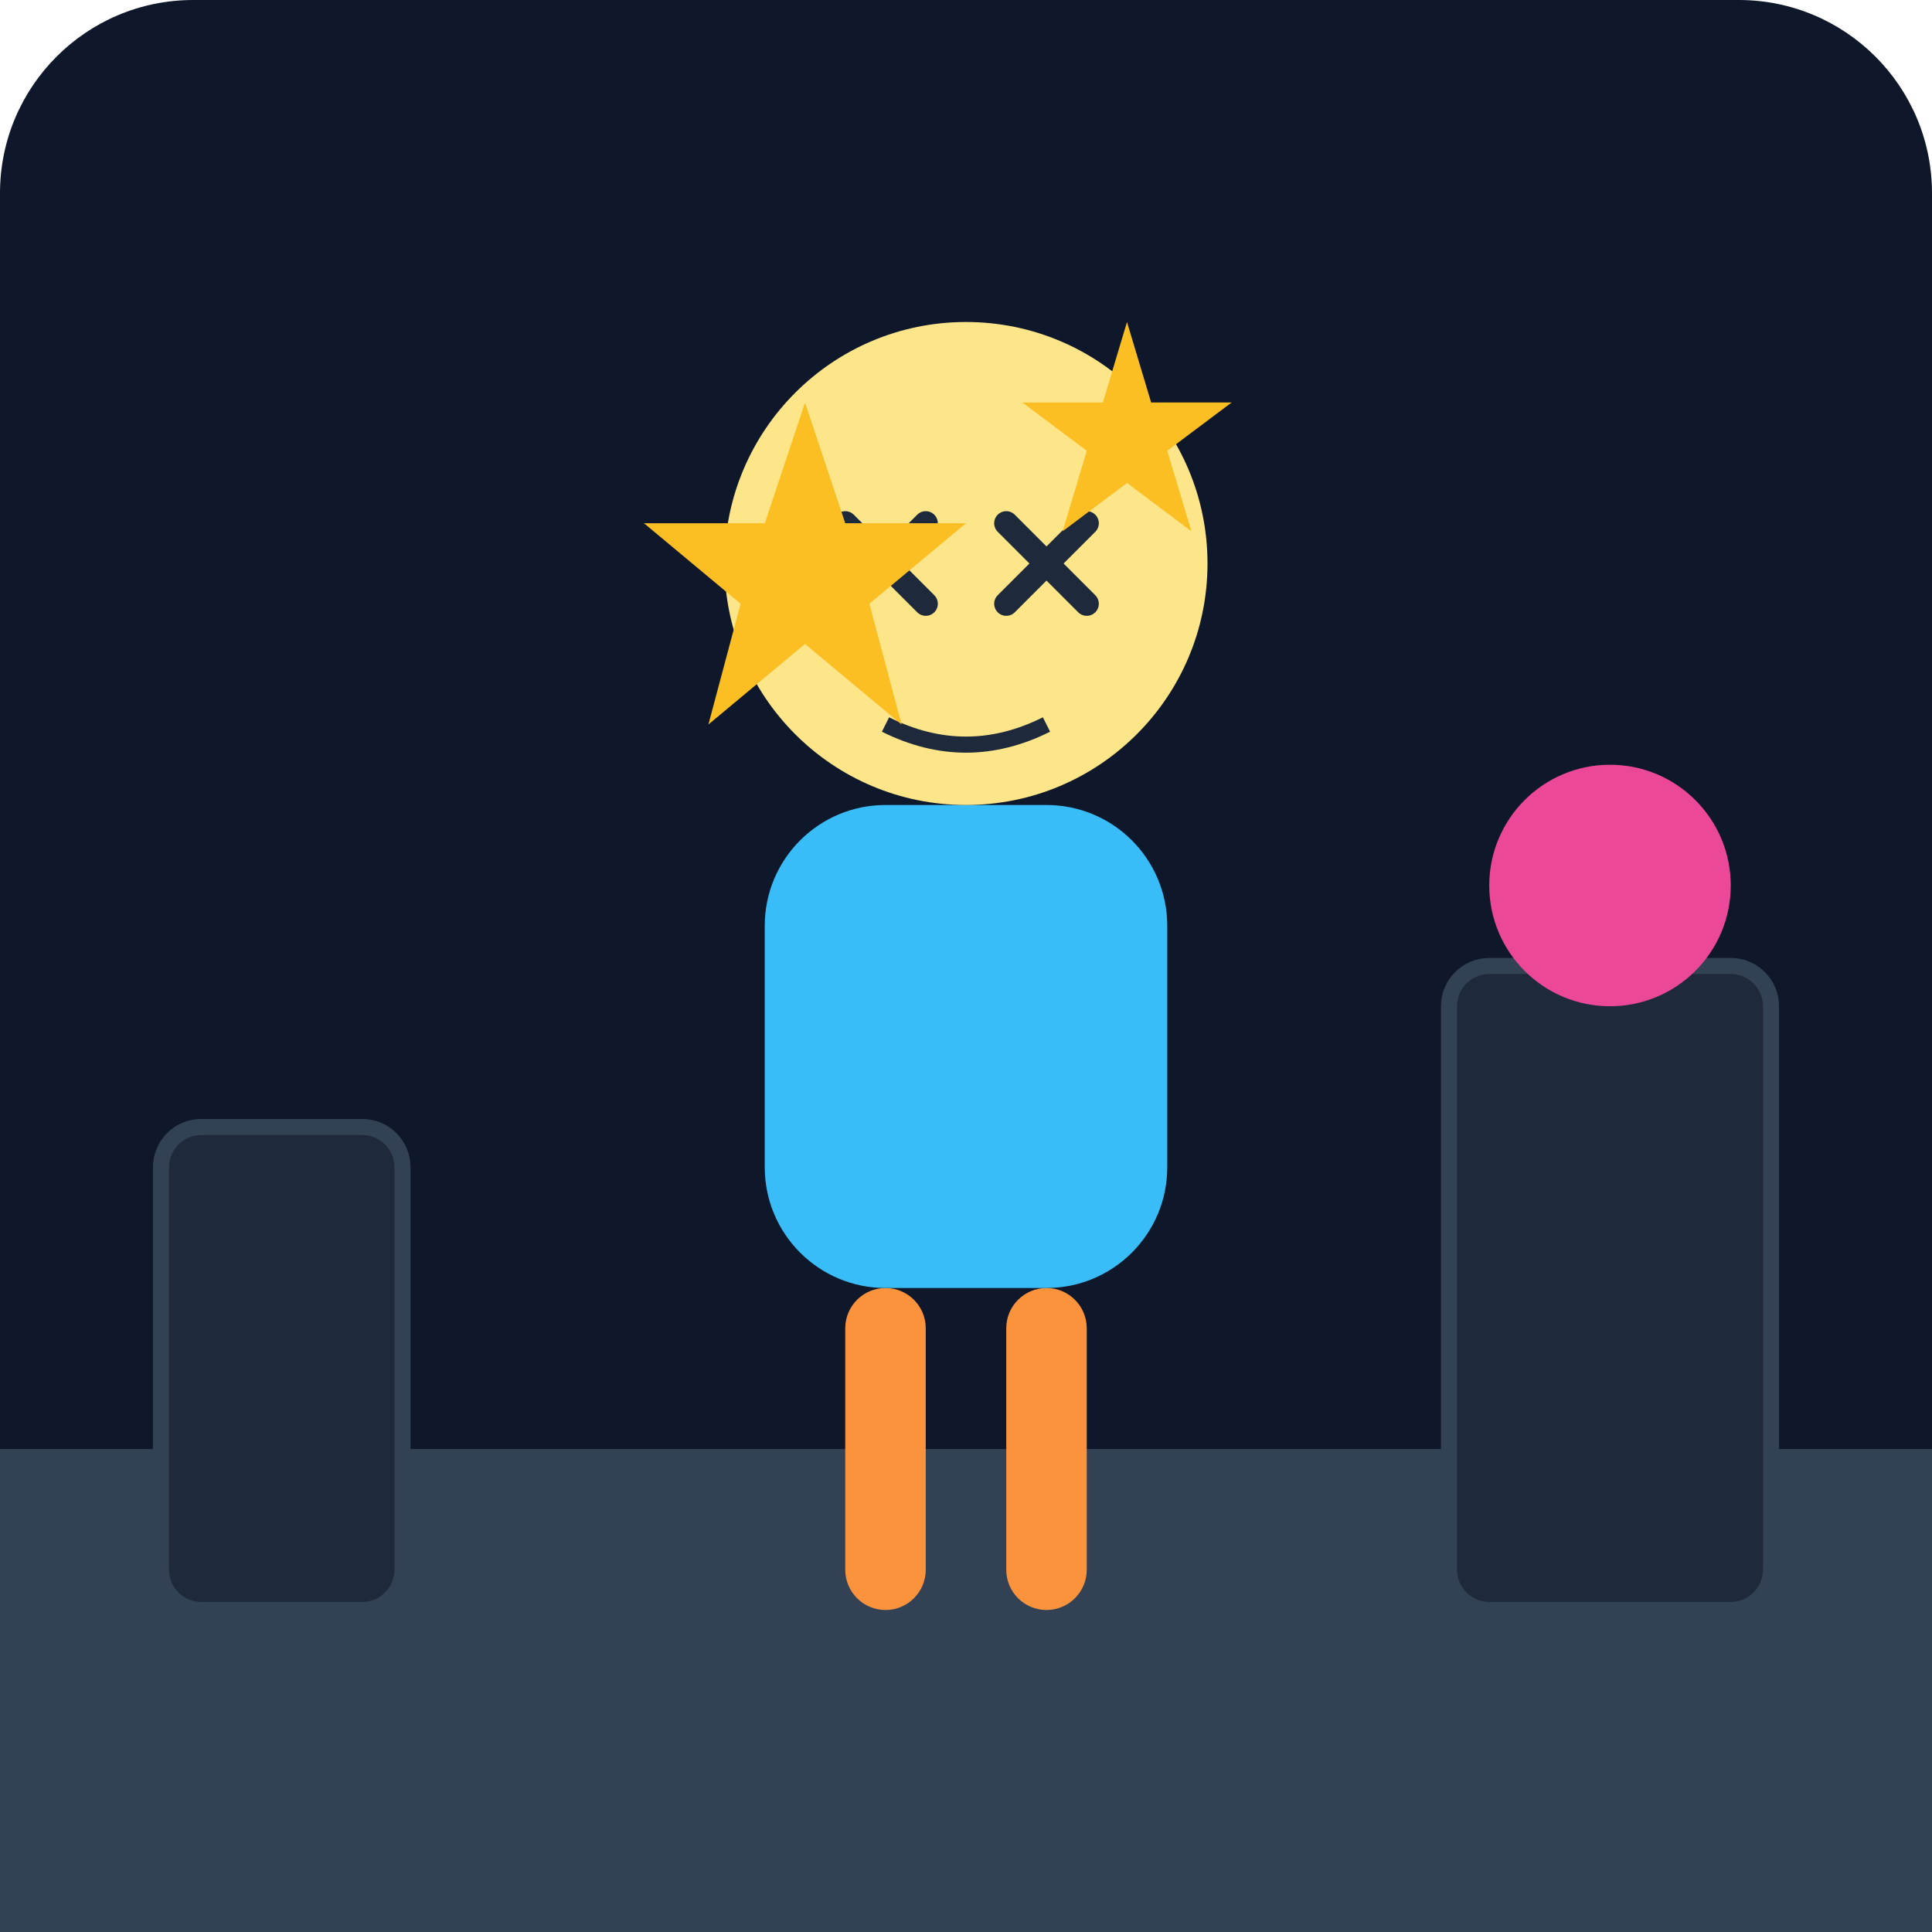
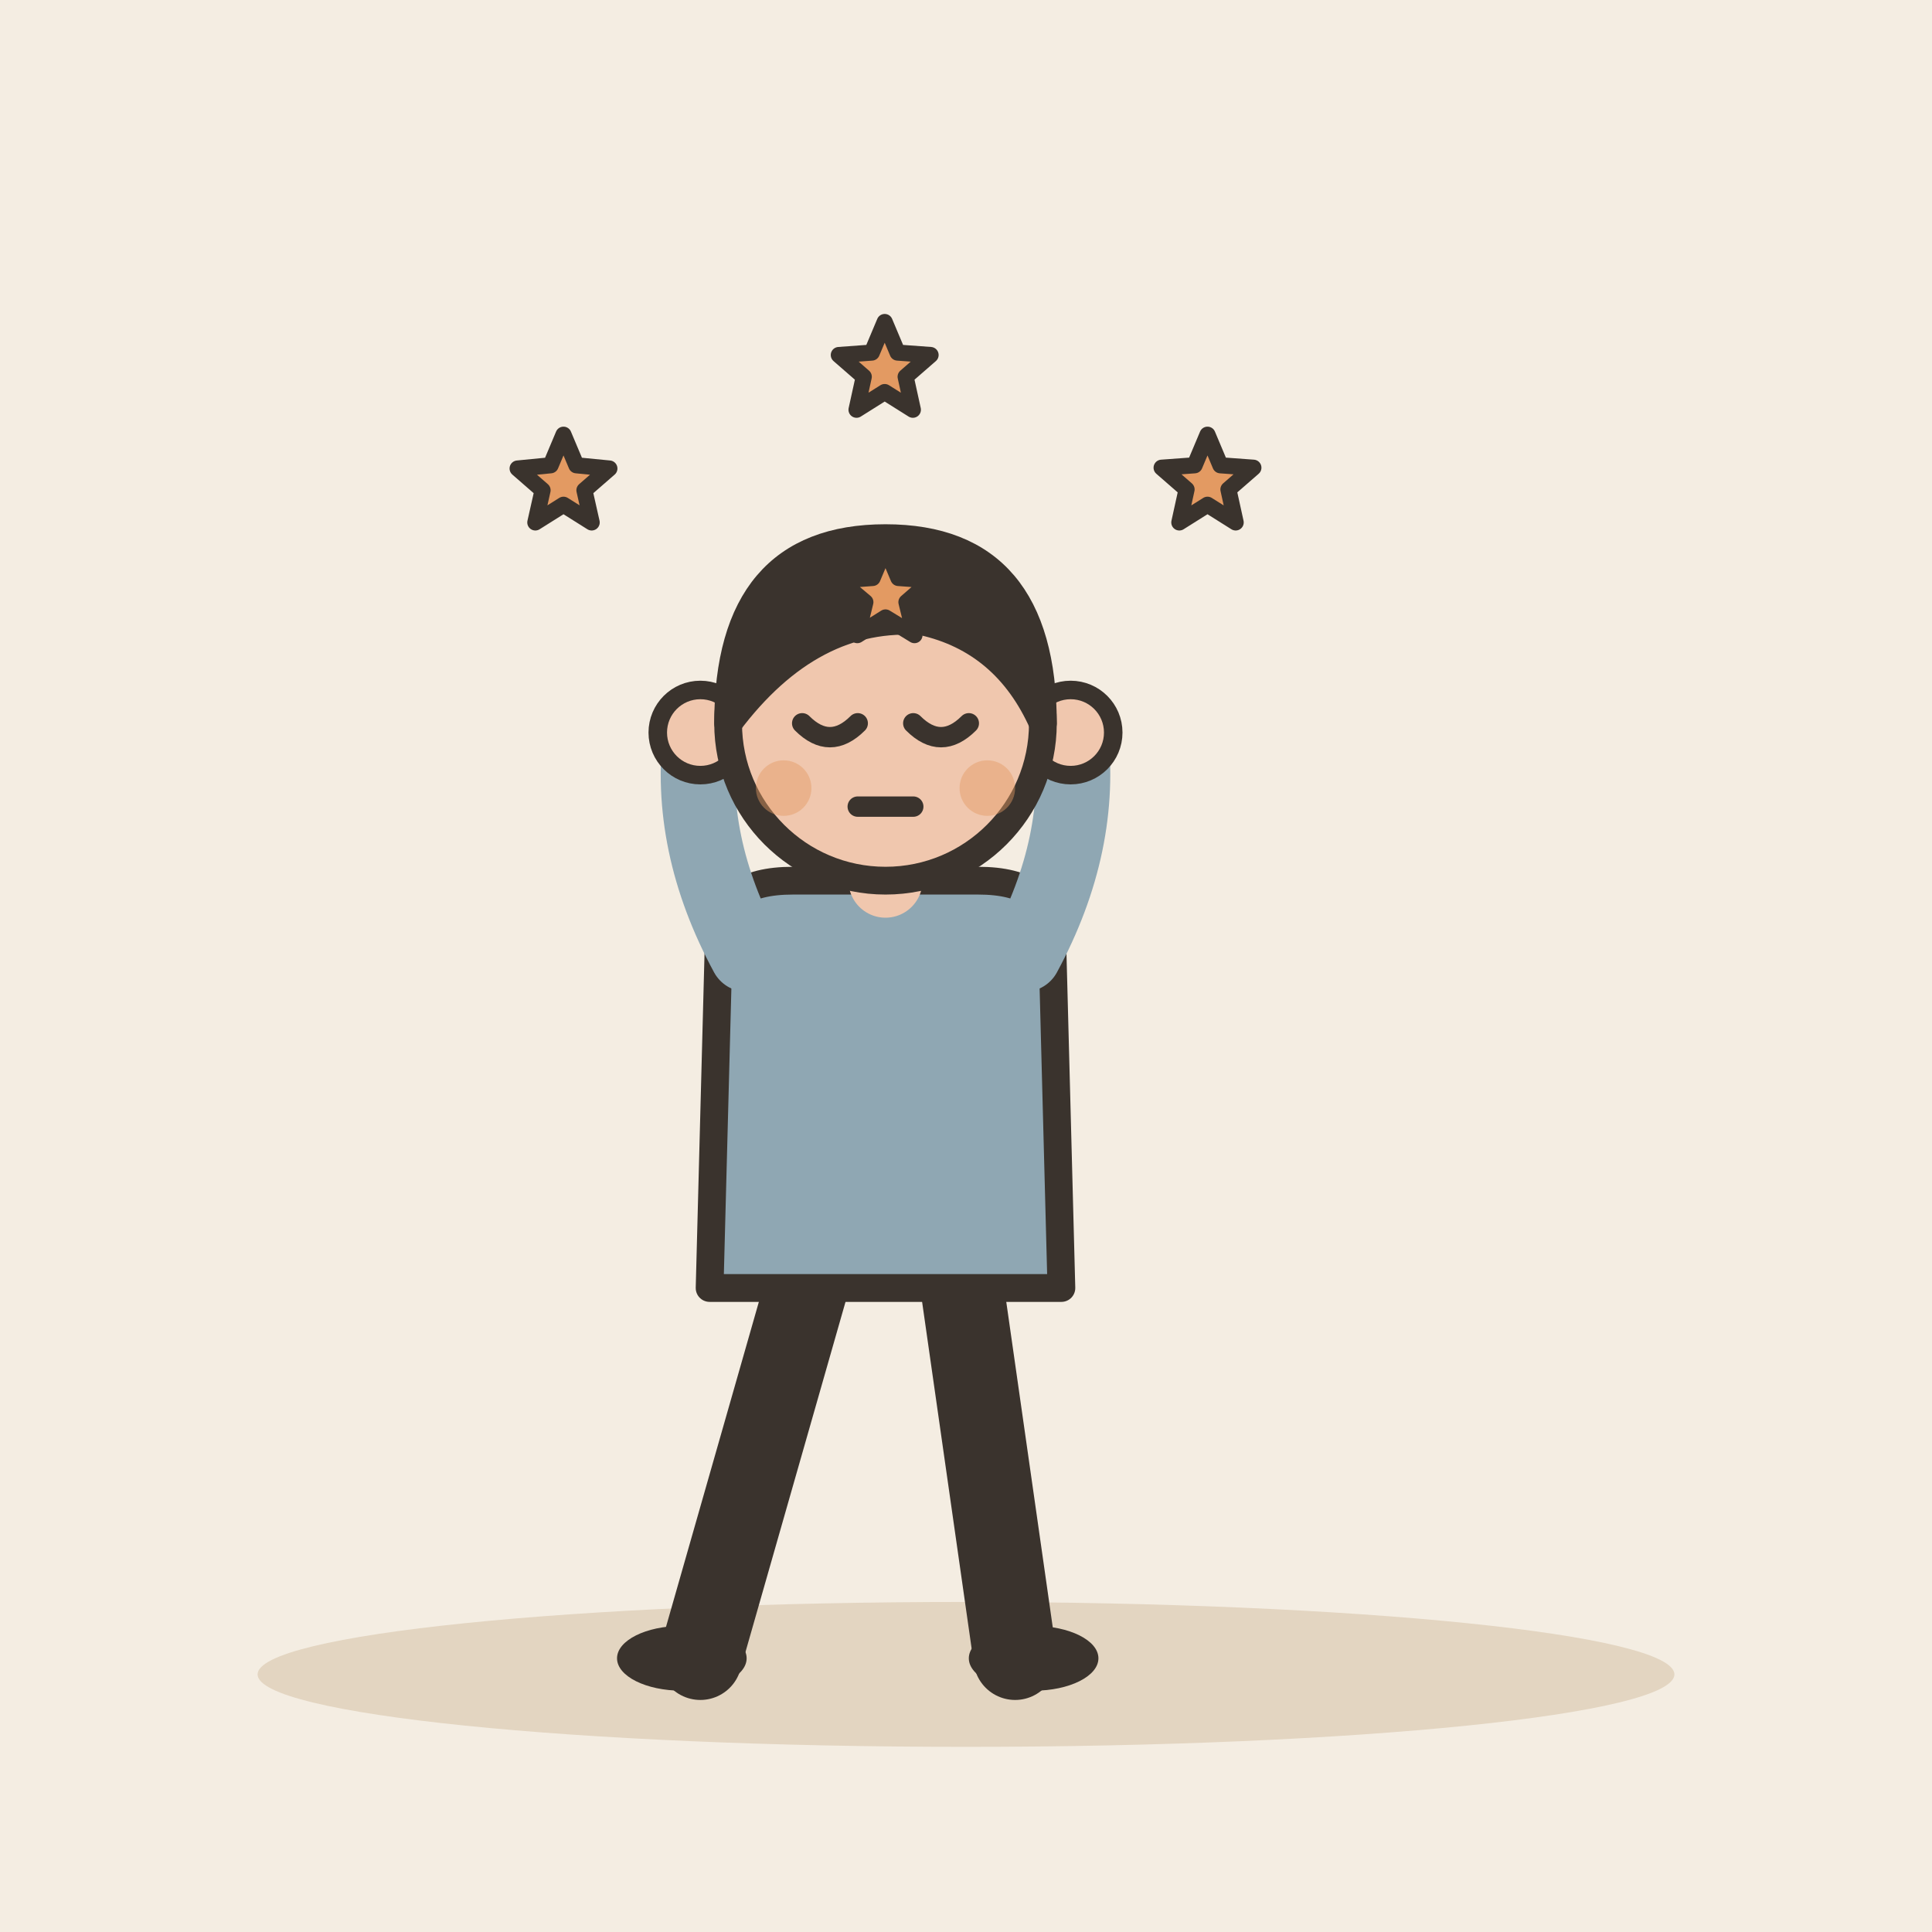
- <svg xmlns="http://www.w3.org/2000/svg" viewBox="0 0 240 240">
-   <defs>
-     <linearGradient id="bg" x1="0" y1="0" x2="0" y2="240">
-       <stop offset="0%" stop-color="#0f172a" />
-       <stop offset="100%" stop-color="#1e293b" />
-     </linearGradient>
-   </defs>
-   <rect width="240" height="240" rx="24" fill="url(#bg)" />
-   <path d="M0 180 L240 180 L240 240 L0 240 Z" fill="#334155" />
-   <g transform="translate(120, 160)">
-     <rect x="-15" y="0" width="10" height="40" rx="5" fill="#fb923c" />
-     <rect x="5" y="0" width="10" height="40" rx="5" fill="#fb923c" />
-     <rect x="-25" y="-60" width="50" height="60" rx="15" fill="#38bdf8" />
-     <circle cx="0" cy="-90" r="30" fill="#fde68a" />
-     <path d="M-15 -95 L-5 -85 M-5 -95 L-15 -85" stroke="#1e293b" stroke-width="3" stroke-linecap="round" />
-     <path d="M5 -95 L15 -85 M15 -95 L5 -85" stroke="#1e293b" stroke-width="3" stroke-linecap="round" />
-     <path d="M-10 -70 Q0 -65 10 -70" stroke="#1e293b" stroke-width="2" fill="none" />
+ <svg xmlns="http://www.w3.org/2000/svg" viewBox="0 0 240 240" data-style="editorial">
+   <rect width="240" height="240" fill="#F4EDE2" />
+   <ellipse cx="120" cy="208" rx="88" ry="9" fill="#E3D5C1" />
+   <g transform="translate(110 206) scale(1.15 1.15)">
+     <path d="M-8 -42L-20 0" stroke="#3A332D" stroke-width="9" stroke-linecap="round" fill="none" />
+     <path d="M8 -42L14 0" stroke="#3A332D" stroke-width="9" stroke-linecap="round" fill="none" />
+     <ellipse cx="-22" cy="0" rx="7" ry="3.5" fill="#3A332D" />
+     <ellipse cx="16" cy="0" rx="7" ry="3.5" fill="#3A332D" />
+     <path d="M-18 -78Q-18 -84 -10 -84L10 -84Q18 -84 18 -78L19 -40L-19 -40Z" fill="#8FA7B3" stroke="#3A332D" stroke-width="3" stroke-linecap="round" stroke-linejoin="round" />
+     <path d="M-15 -76Q-21.5 -88 -20 -100" fill="none" stroke="#8FA7B3" stroke-width="8" stroke-linecap="round" stroke-linejoin="round" />
+     <circle cx="-20" cy="-100" r="4.6" fill="#F0C7AE" stroke="#3A332D" stroke-linecap="round" stroke-linejoin="round" stroke-width="2" />
+     <path d="M15 -76Q21.5 -88 20 -100" fill="none" stroke="#8FA7B3" stroke-width="8" stroke-linecap="round" stroke-linejoin="round" />
+     <circle cx="20" cy="-100" r="4.6" fill="#F0C7AE" stroke="#3A332D" stroke-linecap="round" stroke-linejoin="round" stroke-width="2" />
+     <path d="M0 -84L0 -88" stroke="#F0C7AE" stroke-width="8" stroke-linecap="round" fill="none" />
+     <circle cx="0" cy="-101" r="17" fill="#F0C7AE" stroke="#3A332D" stroke-width="3" stroke-linecap="round" stroke-linejoin="round" />
+     <path d="M-17 -101Q-17 -121 0 -121Q17 -121 17 -101Q13 -110 4 -112Q-8 -113 -17 -101Z" fill="#3A332D" stroke="#3A332D" stroke-width="3" stroke-linecap="round" stroke-linejoin="round" />
+     <path d="M-9 -101Q-6 -98 -3 -101" fill="none" stroke="#3A332D" stroke-width="2.2" stroke-linecap="round" stroke-linejoin="round" />
+     <path d="M3 -101Q6 -98 9 -101" fill="none" stroke="#3A332D" stroke-width="2.2" stroke-linecap="round" stroke-linejoin="round" />
+     <path d="M-3 -92L3 -92" fill="none" stroke="#3A332D" stroke-width="2.2" stroke-linecap="round" stroke-linejoin="round" />
+     <circle cx="-11" cy="-94" r="3" fill="#E39A62" opacity="0.45" />
+     <circle cx="11" cy="-94" r="3" fill="#E39A62" opacity="0.45" />
  </g>
-   <g fill="#fbbf24">
-     <path d="M100 50 L105 65 L120 65 L108 75 L112 90 L100 80 L88 90 L92 75 L80 65 L95 65 Z" />
-     <path d="M140 40 L143 50 L153 50 L145 56 L148 66 L140 60 L132 66 L135 56 L127 50 L137 50 Z" />
-   </g>
-   <rect x="180" y="120" width="40" height="80" rx="5" fill="#1e293b" stroke="#334155" stroke-width="2" />
-   <circle cx="200" cy="110" r="15" fill="#ec4899" />
-   <rect x="20" y="140" width="30" height="60" rx="5" fill="#1e293b" stroke="#334155" stroke-width="2" />
+   <path d="M150.0 54.0L151.6 57.8L155.7 58.1L152.6 60.8L153.5 64.9L150.0 62.7L146.5 64.9L147.4 60.8L144.3 58.1L148.4 57.8Z" fill="#E39A62" stroke="#3A332D" stroke-width="2" stroke-linecap="round" stroke-linejoin="round" />
+   <path d="M110.0 68.0L111.6 71.8L115.7 72.1L112.6 74.8L113.6 78.9L110.0 76.7L106.5 78.9L107.5 74.8L104.3 72.1L108.4 71.8Z" fill="#E39A62" stroke="#3A332D" stroke-width="2" stroke-linecap="round" stroke-linejoin="round" />
+   <path d="M70.0 54.0L71.6 57.8L75.7 58.2L72.6 60.9L73.5 64.9L70.0 62.7L66.5 64.9L67.4 60.9L64.3 58.2L68.4 57.8Z" fill="#E39A62" stroke="#3A332D" stroke-width="2" stroke-linecap="round" stroke-linejoin="round" />
+   <path d="M109.9 40.0L111.5 43.8L115.6 44.1L112.5 46.8L113.4 50.9L109.9 48.7L106.4 50.9L107.3 46.8L104.2 44.1L108.3 43.8Z" fill="#E39A62" stroke="#3A332D" stroke-width="2" stroke-linecap="round" stroke-linejoin="round" />
</svg>
